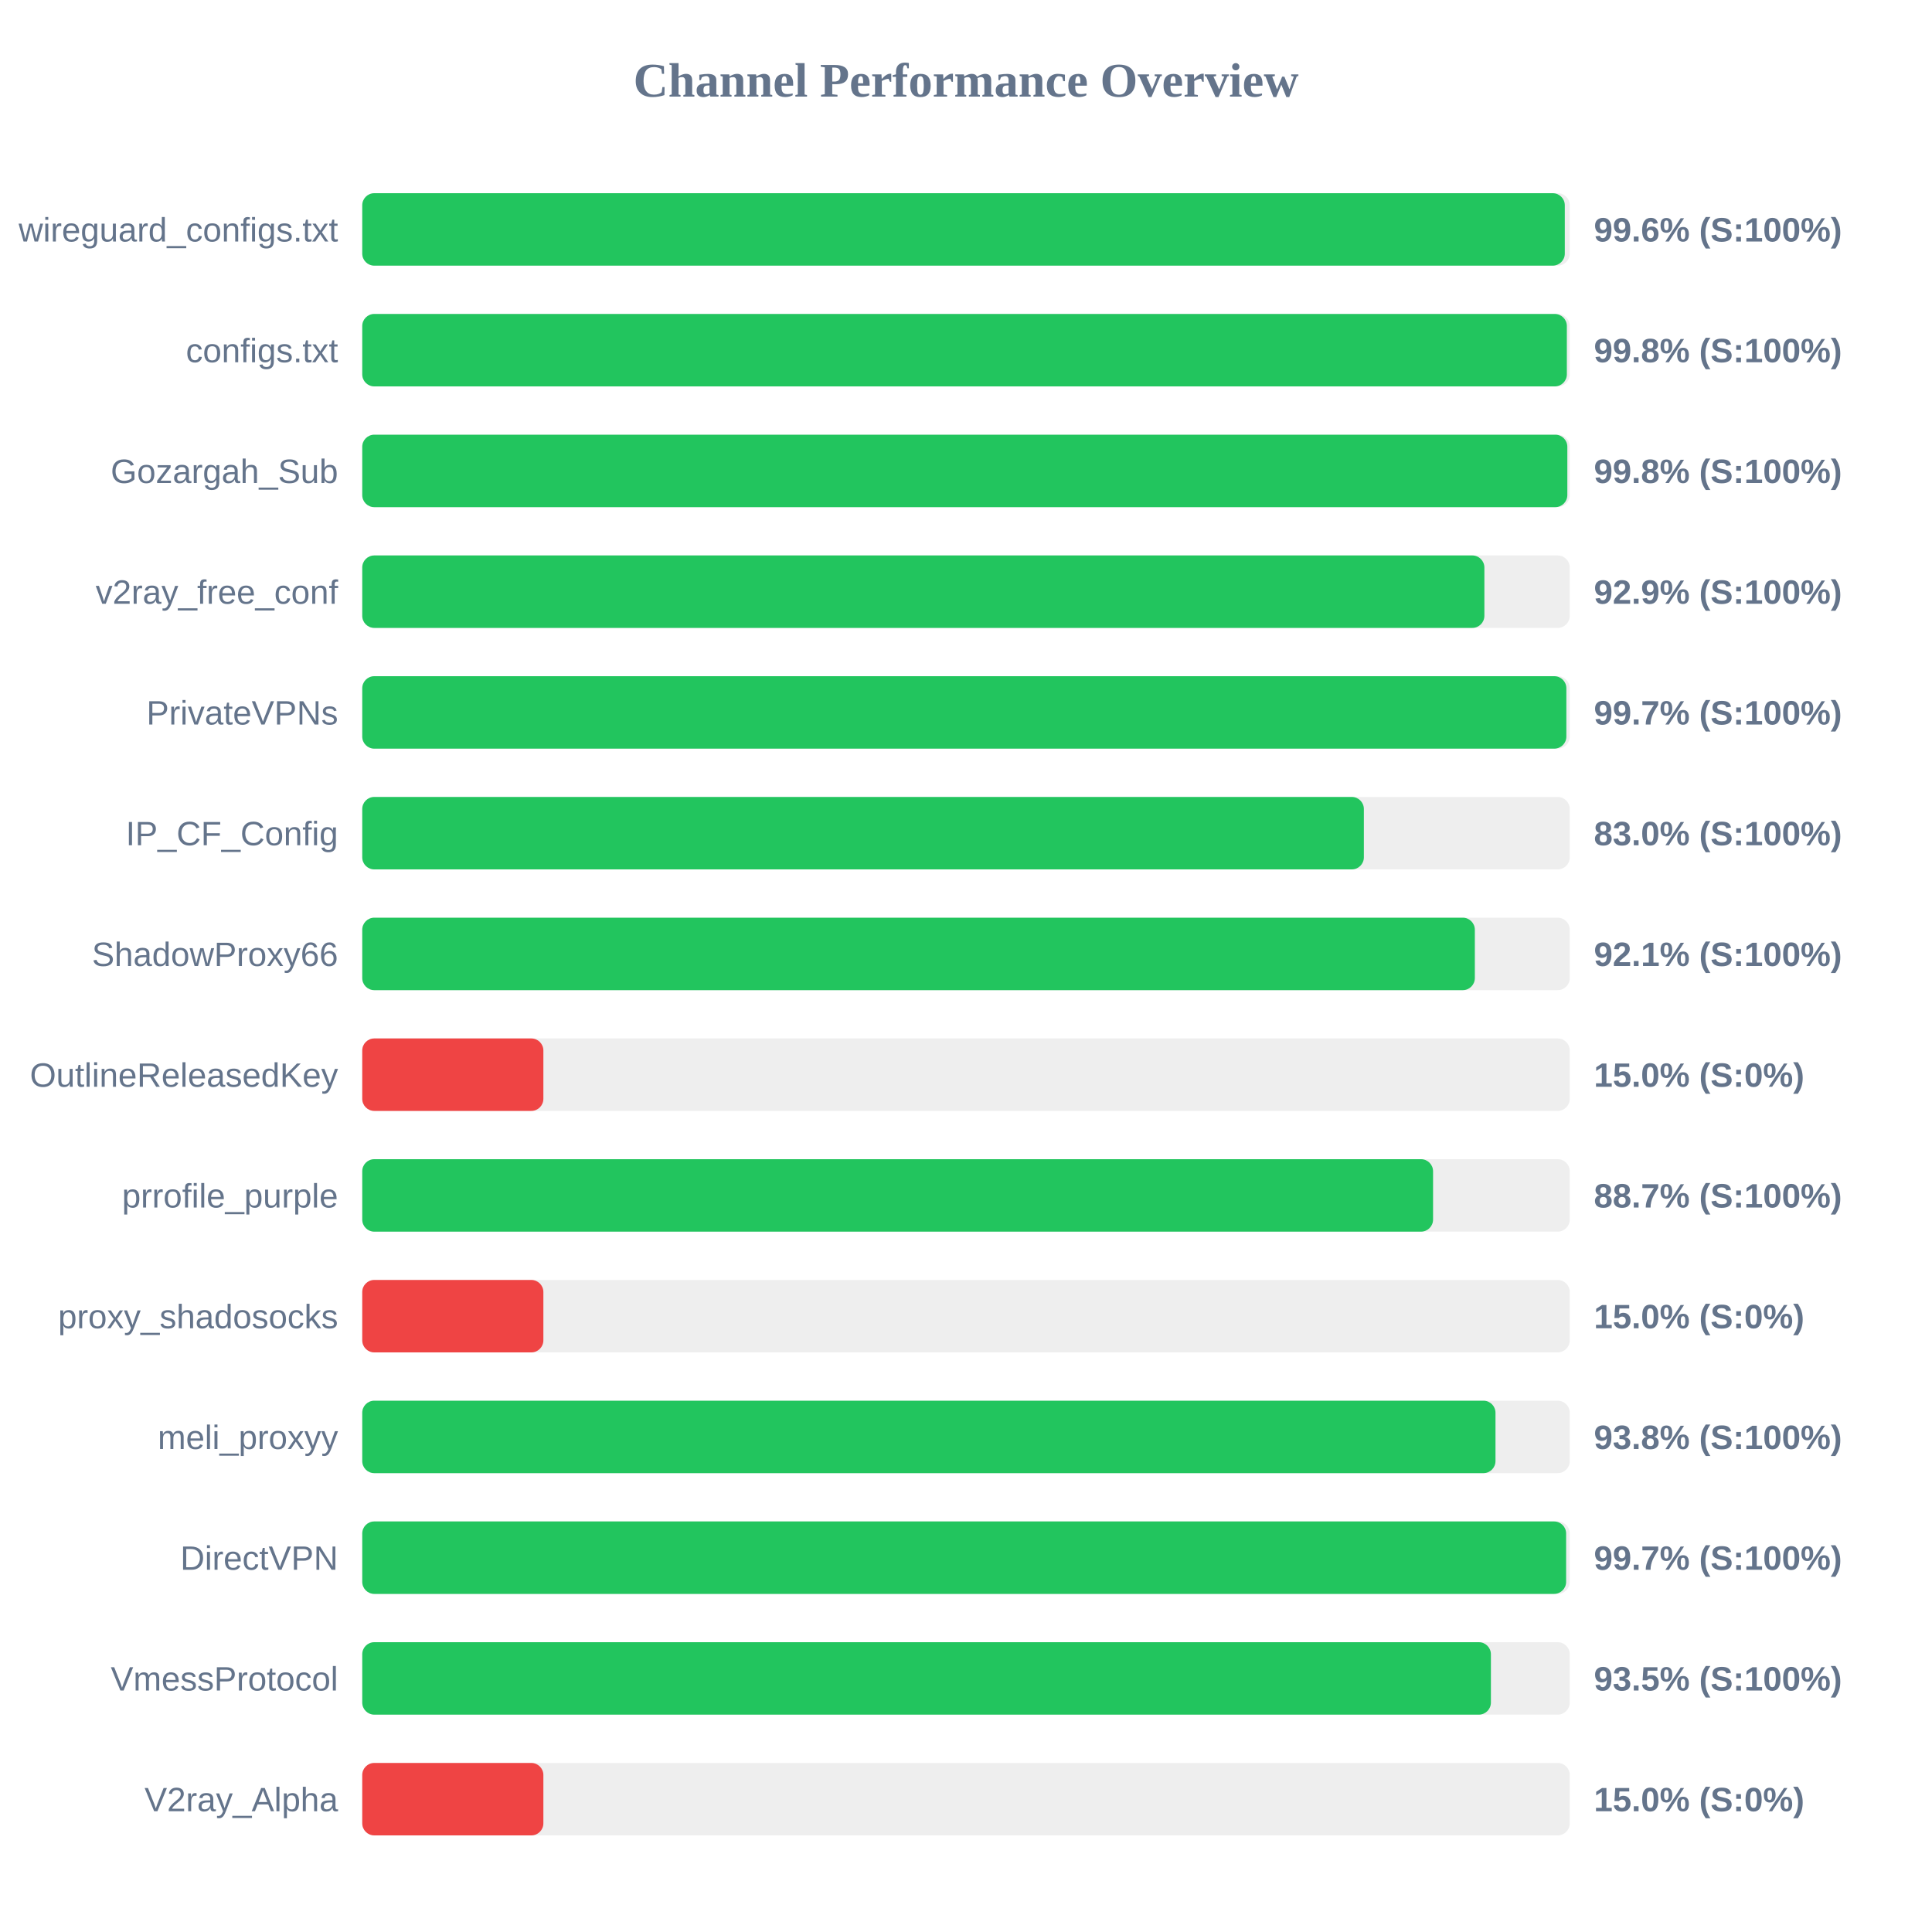
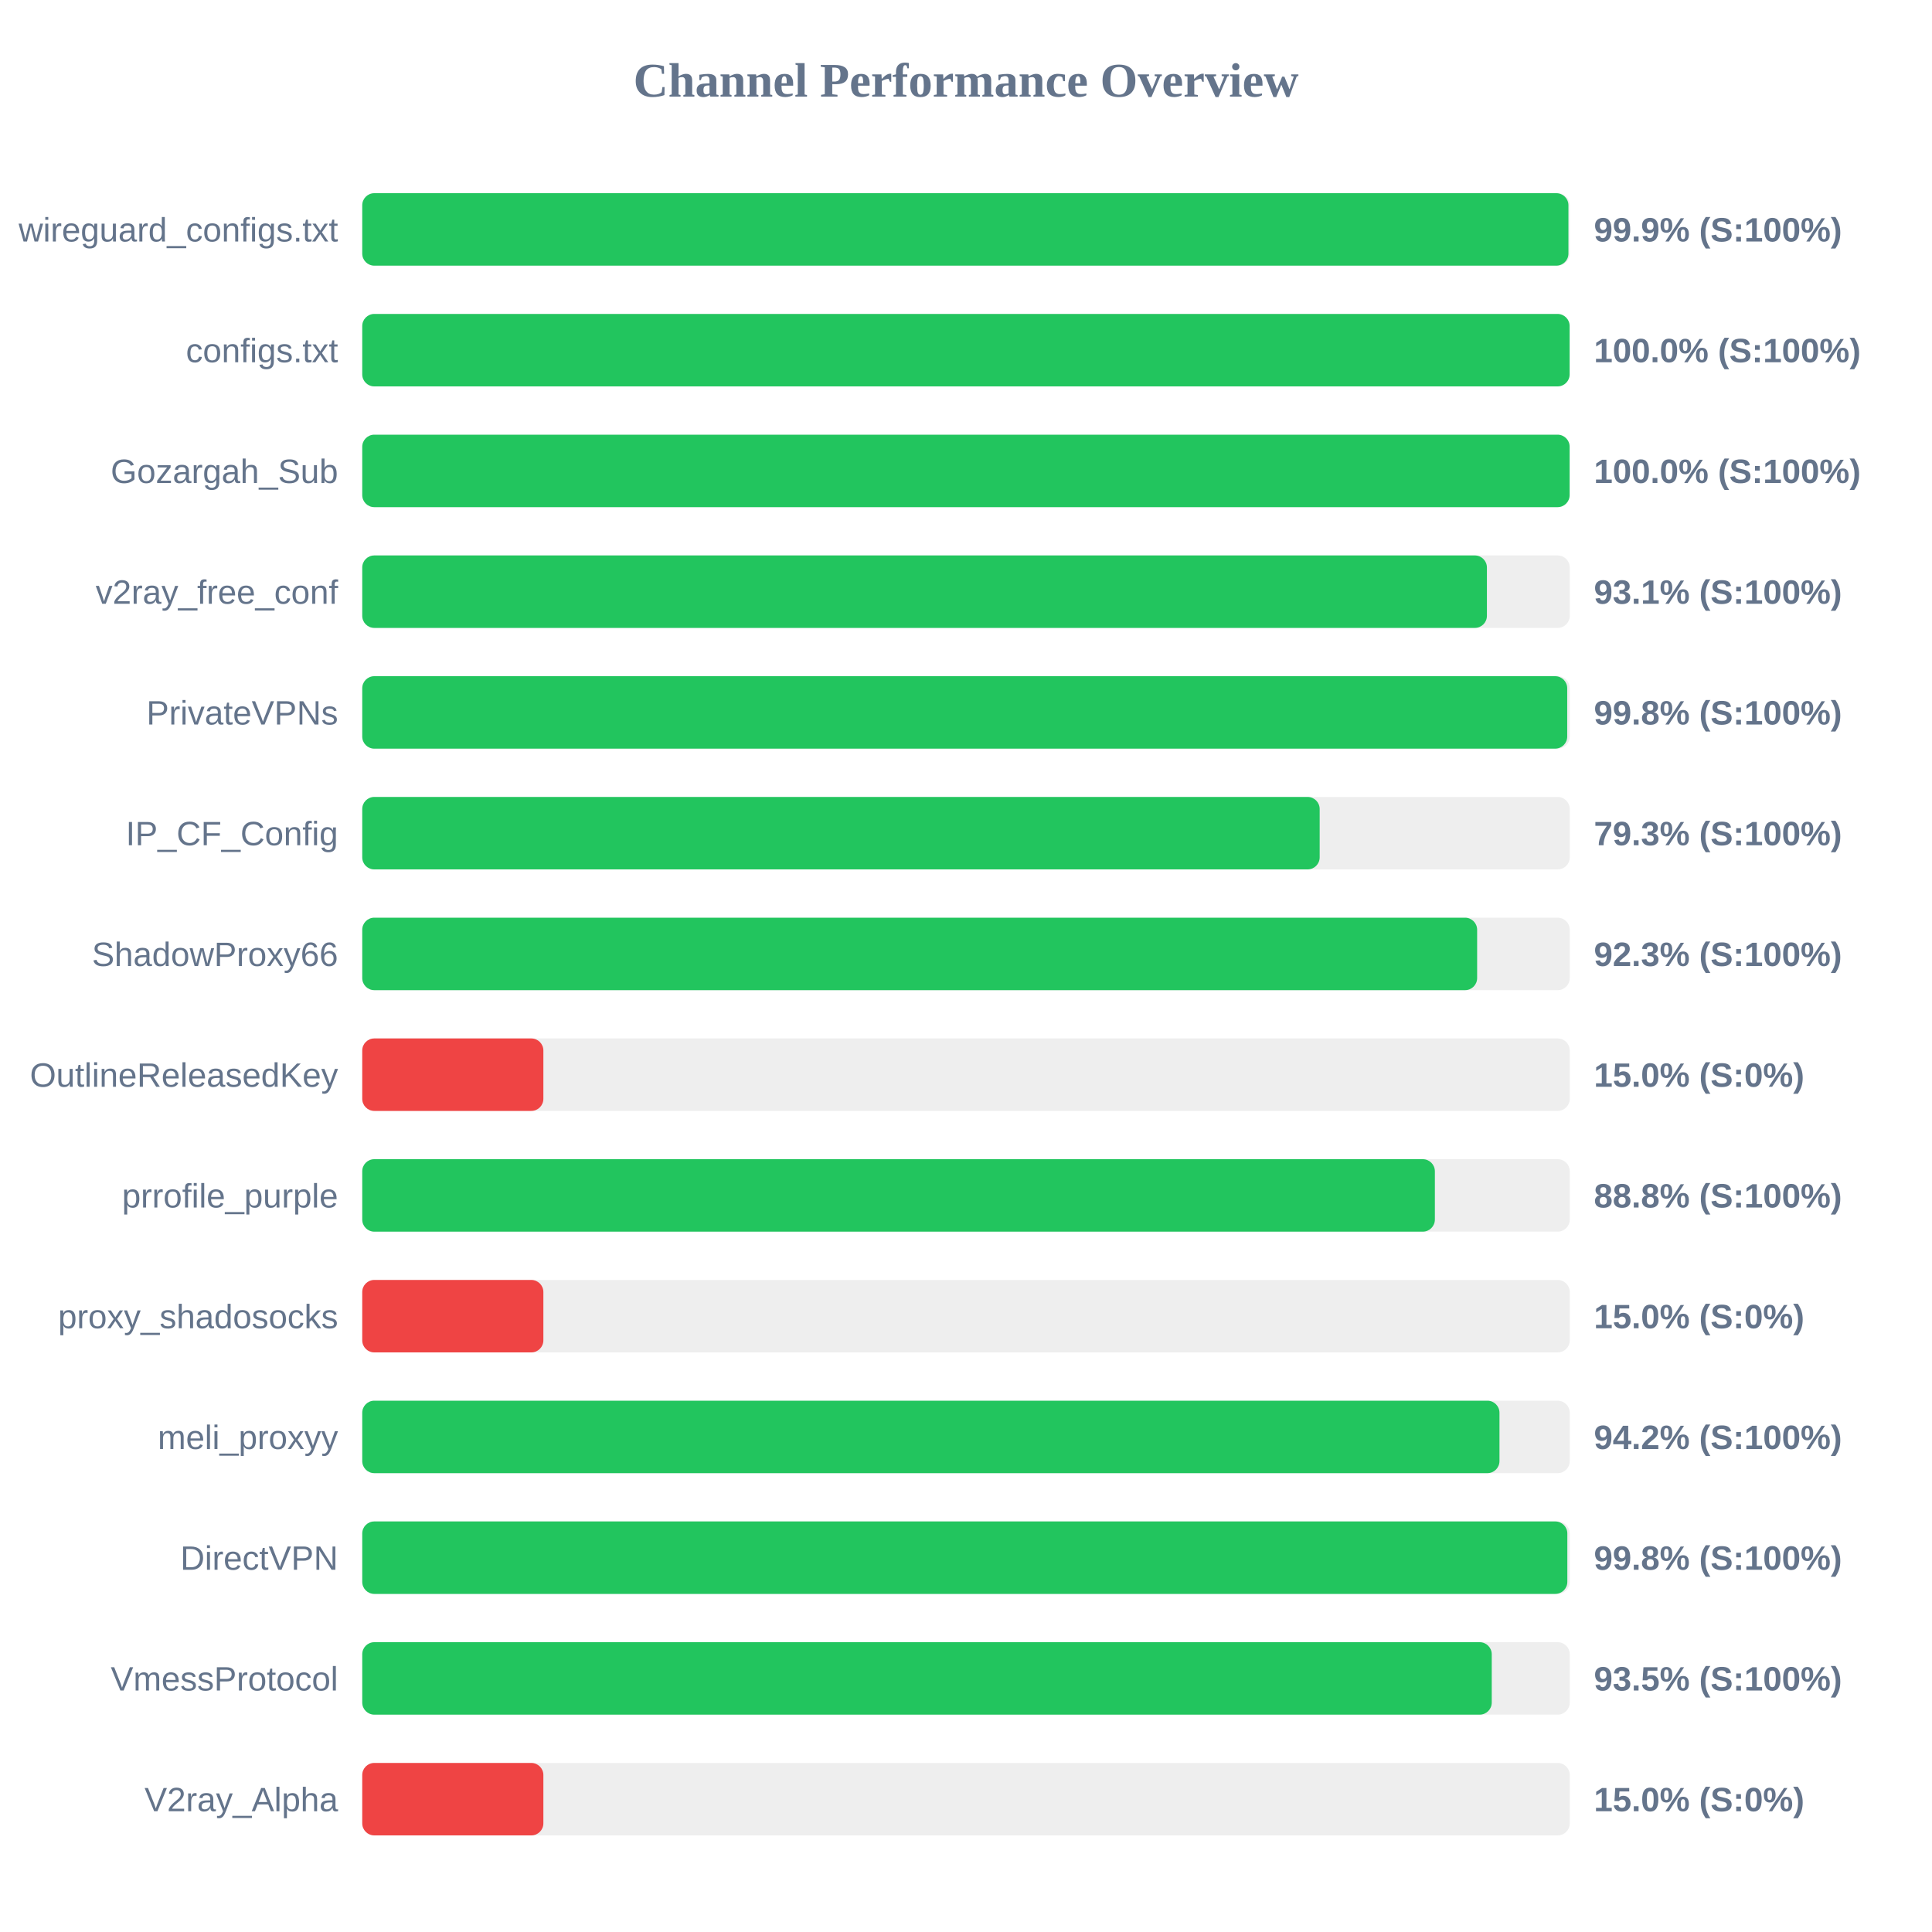
<svg xmlns="http://www.w3.org/2000/svg" width="800" height="800" version="1.1">
  <style>
        .row { font: 14px Arial; fill: #64748b; }
        .score { font: bold 14px Arial; fill: #64748b; }
    </style>
  <text x="400" y="40" text-anchor="middle" font-size="20px" font-weight="bold" fill="#64748b">Channel Performance Overview</text>
  <rect x="150" y="80" width="500" height="30" fill="#eee" rx="5" />
-   <rect x="150" y="80" width="497.95" height="30" fill="#22c55e" rx="5" />
+   <rect x="150" y="80" width="499.45" height="30" fill="#22c55e" rx="5" />
  <text x="140" y="100" text-anchor="end" class="row">wireguard_configs.txt</text>
-   <text x="660" y="100" text-anchor="start" class="score">99.6% (S:100%)</text>
+   <text x="660" y="100" text-anchor="start" class="score">99.9% (S:100%)</text>
  <rect x="150" y="130" width="500" height="30" fill="#eee" rx="5" />
-   <rect x="150" y="130" width="498.8" height="30" fill="#22c55e" rx="5" />
+   <rect x="150" y="130" width="499.95" height="30" fill="#22c55e" rx="5" />
  <text x="140" y="150" text-anchor="end" class="row">configs.txt</text>
-   <text x="660" y="150" text-anchor="start" class="score">99.8% (S:100%)</text>
+   <text x="660" y="150" text-anchor="start" class="score">100.0% (S:100%)</text>
  <rect x="150" y="180" width="500" height="30" fill="#eee" rx="5" />
-   <rect x="150" y="180" width="499.0" height="30" fill="#22c55e" rx="5" />
+   <rect x="150" y="180" width="499.95" height="30" fill="#22c55e" rx="5" />
  <text x="140" y="200" text-anchor="end" class="row">Gozargah_Sub</text>
-   <text x="660" y="200" text-anchor="start" class="score">99.8% (S:100%)</text>
+   <text x="660" y="200" text-anchor="start" class="score">100.0% (S:100%)</text>
  <rect x="150" y="230" width="500" height="30" fill="#eee" rx="5" />
-   <rect x="150" y="230" width="464.65" height="30" fill="#22c55e" rx="5" />
+   <rect x="150" y="230" width="465.7" height="30" fill="#22c55e" rx="5" />
  <text x="140" y="250" text-anchor="end" class="row">v2ray_free_conf</text>
-   <text x="660" y="250" text-anchor="start" class="score">92.9% (S:100%)</text>
+   <text x="660" y="250" text-anchor="start" class="score">93.1% (S:100%)</text>
  <rect x="150" y="280" width="500" height="30" fill="#eee" rx="5" />
-   <rect x="150" y="280" width="498.6" height="30" fill="#22c55e" rx="5" />
+   <rect x="150" y="280" width="498.95" height="30" fill="#22c55e" rx="5" />
  <text x="140" y="300" text-anchor="end" class="row">PrivateVPNs</text>
-   <text x="660" y="300" text-anchor="start" class="score">99.7% (S:100%)</text>
+   <text x="660" y="300" text-anchor="start" class="score">99.8% (S:100%)</text>
  <rect x="150" y="330" width="500" height="30" fill="#eee" rx="5" />
-   <rect x="150" y="330" width="414.75" height="30" fill="#22c55e" rx="5" />
+   <rect x="150" y="330" width="396.45" height="30" fill="#22c55e" rx="5" />
  <text x="140" y="350" text-anchor="end" class="row">IP_CF_Config</text>
-   <text x="660" y="350" text-anchor="start" class="score">83.0% (S:100%)</text>
+   <text x="660" y="350" text-anchor="start" class="score">79.3% (S:100%)</text>
  <rect x="150" y="380" width="500" height="30" fill="#eee" rx="5" />
-   <rect x="150" y="380" width="460.7" height="30" fill="#22c55e" rx="5" />
+   <rect x="150" y="380" width="461.65" height="30" fill="#22c55e" rx="5" />
  <text x="140" y="400" text-anchor="end" class="row">ShadowProxy66</text>
-   <text x="660" y="400" text-anchor="start" class="score">92.1% (S:100%)</text>
+   <text x="660" y="400" text-anchor="start" class="score">92.3% (S:100%)</text>
  <rect x="150" y="430" width="500" height="30" fill="#eee" rx="5" />
  <rect x="150" y="430" width="75.0" height="30" fill="#ef4444" rx="5" />
  <text x="140" y="450" text-anchor="end" class="row">OutlineReleasedKey</text>
  <text x="660" y="450" text-anchor="start" class="score">15.0% (S:0%)</text>
  <rect x="150" y="480" width="500" height="30" fill="#eee" rx="5" />
-   <rect x="150" y="480" width="443.4" height="30" fill="#22c55e" rx="5" />
+   <rect x="150" y="480" width="444.15" height="30" fill="#22c55e" rx="5" />
  <text x="140" y="500" text-anchor="end" class="row">prrofile_purple</text>
-   <text x="660" y="500" text-anchor="start" class="score">88.7% (S:100%)</text>
+   <text x="660" y="500" text-anchor="start" class="score">88.8% (S:100%)</text>
  <rect x="150" y="530" width="500" height="30" fill="#eee" rx="5" />
  <rect x="150" y="530" width="75.0" height="30" fill="#ef4444" rx="5" />
  <text x="140" y="550" text-anchor="end" class="row">proxy_shadosocks</text>
  <text x="660" y="550" text-anchor="start" class="score">15.0% (S:0%)</text>
  <rect x="150" y="580" width="500" height="30" fill="#eee" rx="5" />
-   <rect x="150" y="580" width="469.25" height="30" fill="#22c55e" rx="5" />
+   <rect x="150" y="580" width="470.9" height="30" fill="#22c55e" rx="5" />
  <text x="140" y="600" text-anchor="end" class="row">meli_proxyy</text>
-   <text x="660" y="600" text-anchor="start" class="score">93.8% (S:100%)</text>
+   <text x="660" y="600" text-anchor="start" class="score">94.2% (S:100%)</text>
  <rect x="150" y="630" width="500" height="30" fill="#eee" rx="5" />
-   <rect x="150" y="630" width="498.5" height="30" fill="#22c55e" rx="5" />
+   <rect x="150" y="630" width="499.0" height="30" fill="#22c55e" rx="5" />
  <text x="140" y="650" text-anchor="end" class="row">DirectVPN</text>
-   <text x="660" y="650" text-anchor="start" class="score">99.7% (S:100%)</text>
+   <text x="660" y="650" text-anchor="start" class="score">99.8% (S:100%)</text>
  <rect x="150" y="680" width="500" height="30" fill="#eee" rx="5" />
-   <rect x="150" y="680" width="467.35" height="30" fill="#22c55e" rx="5" />
+   <rect x="150" y="680" width="467.7" height="30" fill="#22c55e" rx="5" />
  <text x="140" y="700" text-anchor="end" class="row">VmessProtocol</text>
  <text x="660" y="700" text-anchor="start" class="score">93.5% (S:100%)</text>
  <rect x="150" y="730" width="500" height="30" fill="#eee" rx="5" />
  <rect x="150" y="730" width="75.0" height="30" fill="#ef4444" rx="5" />
  <text x="140" y="750" text-anchor="end" class="row">V2ray_Alpha</text>
  <text x="660" y="750" text-anchor="start" class="score">15.0% (S:0%)</text>
</svg>
